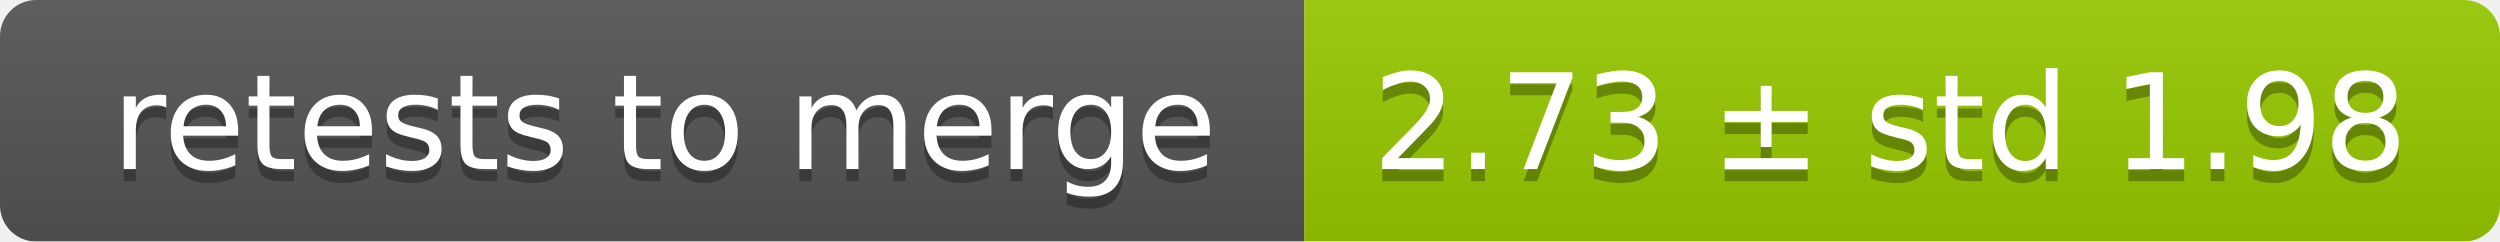
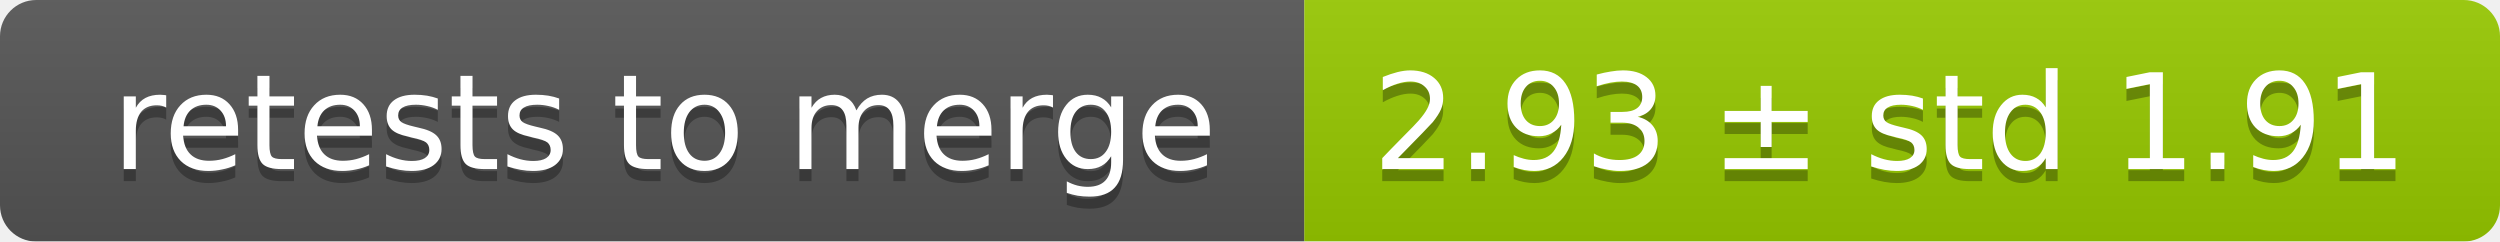
<svg xmlns="http://www.w3.org/2000/svg" width="207" height="20">
  <linearGradient id="smooth" x2="0" y2="100%">
    <stop offset="0" stop-color="#bbb" stop-opacity=".1" />
    <stop offset="1" stop-opacity=".1" />
  </linearGradient>
  <mask id="round">
    <rect width="207" height="20" rx="3" fill="#fff" />
  </mask>
  <g mask="url(#round)">
    <rect width="108" height="20" fill="#555" />
    <rect x="108" width="99" height="20" fill="#97ca00" />
    <rect width="207" height="20" fill="url(#smooth)" />
  </g>
  <g fill="#fff" text-anchor="middle" font-family="DejaVu Sans,Verdana,Geneva,sans-serif" font-size="11">
    <text x="55" y="15" fill="#010101" fill-opacity=".3">retests to merge</text>
    <text x="55" y="14">retests to merge</text>
-     <text x="156.5" y="15" fill="#010101" fill-opacity=".3">2.73 ± std 1.98</text>
-     <text x="156.5" y="14">2.73 ± std 1.98</text>
+     <text x="156.5" y="15" fill="#010101" fill-opacity=".3">2.93 ± std 1.91</text>
+     <text x="156.5" y="14">2.93 ± std 1.91</text>
  </g>
</svg>
